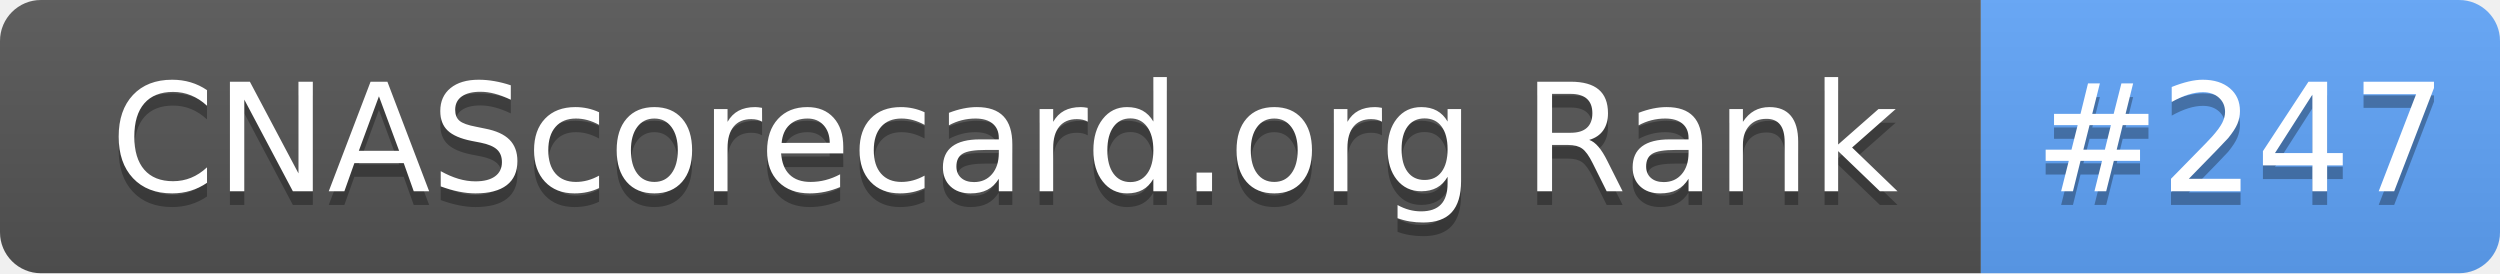
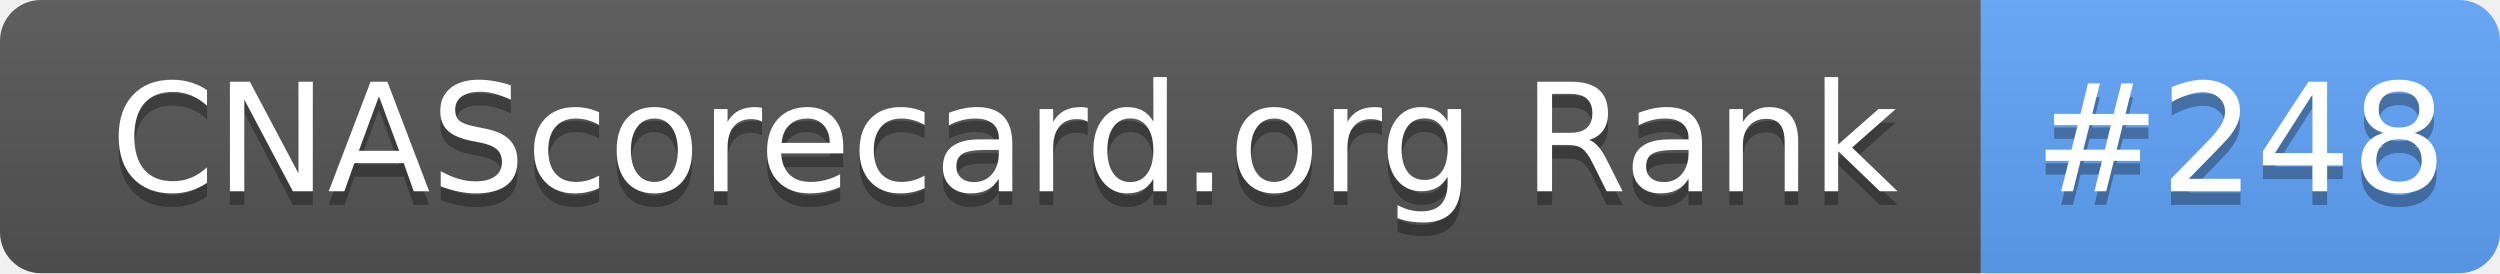
- <svg xmlns="http://www.w3.org/2000/svg" width="183" height="20" role="img" aria-label="CNAScorecard.org Rank: #247">
+ <svg xmlns="http://www.w3.org/2000/svg" width="183" height="20" role="img" aria-label="CNAScorecard.org Rank: #248">
  <linearGradient id="s" x2="0" y2="100%">
    <stop offset="0" stop-color="#bbb" stop-opacity=".1" />
    <stop offset="1" stop-opacity=".1" />
  </linearGradient>
  <clipPath id="r">
    <rect width="183" height="20" rx="3" fill="#fff" />
  </clipPath>
  <g clip-path="url(#r)">
    <rect width="145" height="20" fill="#555" />
    <rect x="145" width="38" height="20" fill="#60A5FA" />
    <rect width="183" height="20" fill="url(#s)" />
  </g>
  <g fill="#fff" text-anchor="middle" font-family="Verdana,Geneva,DejaVu Sans,sans-serif" text-rendering="geometricPrecision" font-size="110">
    <text aria-hidden="true" x="735" y="150" fill="#010101" fill-opacity=".3" transform="scale(.1)" textLength="1350">CNAScorecard.org Rank</text>
    <text x="735" y="140" transform="scale(.1)" fill="#fff" textLength="1350">CNAScorecard.org Rank</text>
-     <text aria-hidden="true" x="1640" y="150" fill="#010101" fill-opacity=".3" transform="scale(.1)" textLength="280">#247</text>
-     <text x="1640" y="140" transform="scale(.1)" fill="#fff" textLength="280">#247</text>
+     <text aria-hidden="true" x="1640" y="150" fill="#010101" fill-opacity=".3" transform="scale(.1)" textLength="280">#248</text>
+     <text x="1640" y="140" transform="scale(.1)" fill="#fff" textLength="280">#248</text>
  </g>
</svg>
